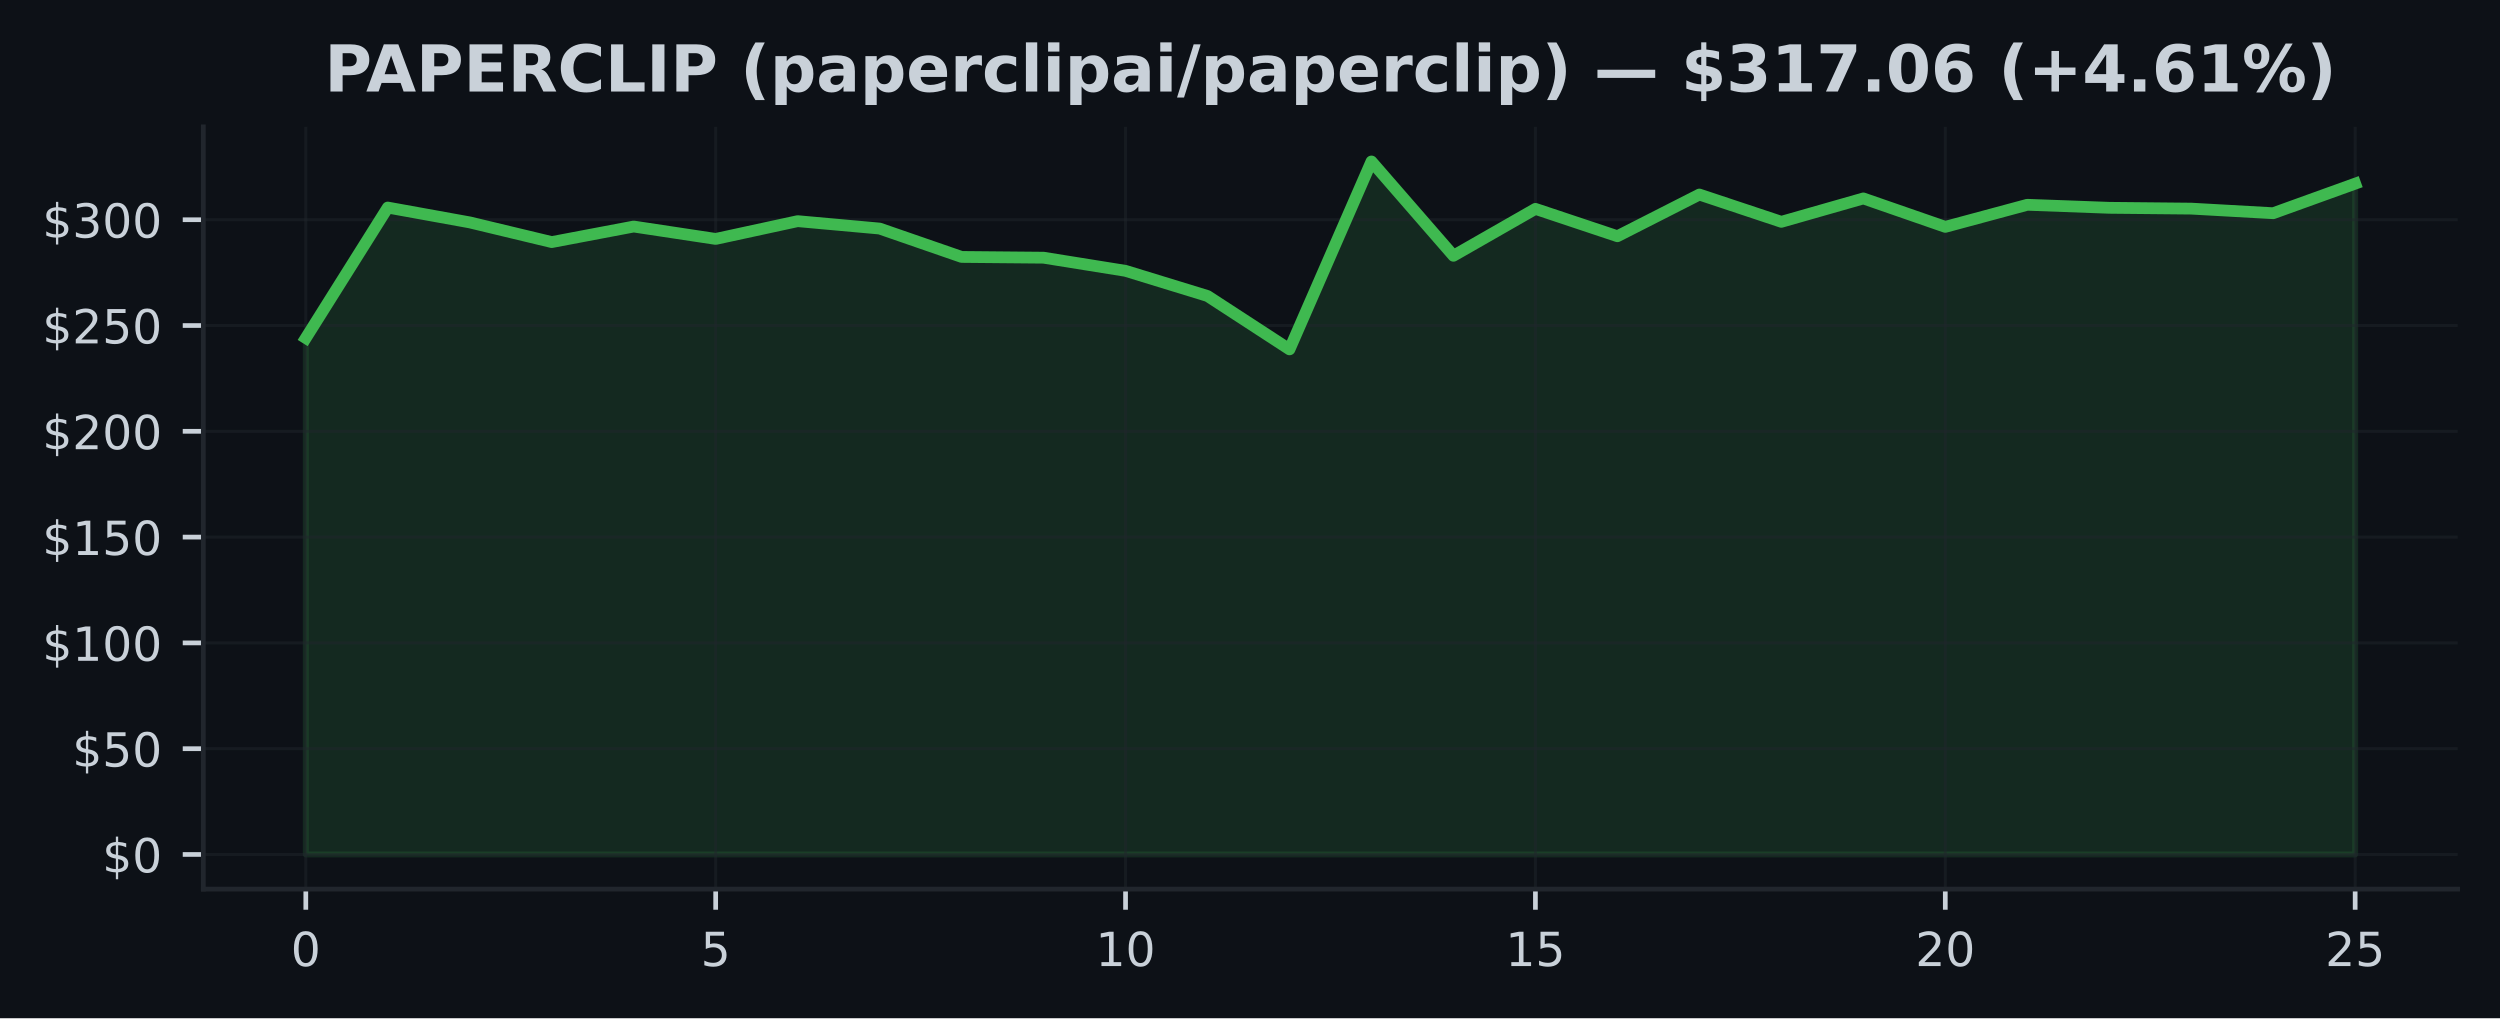
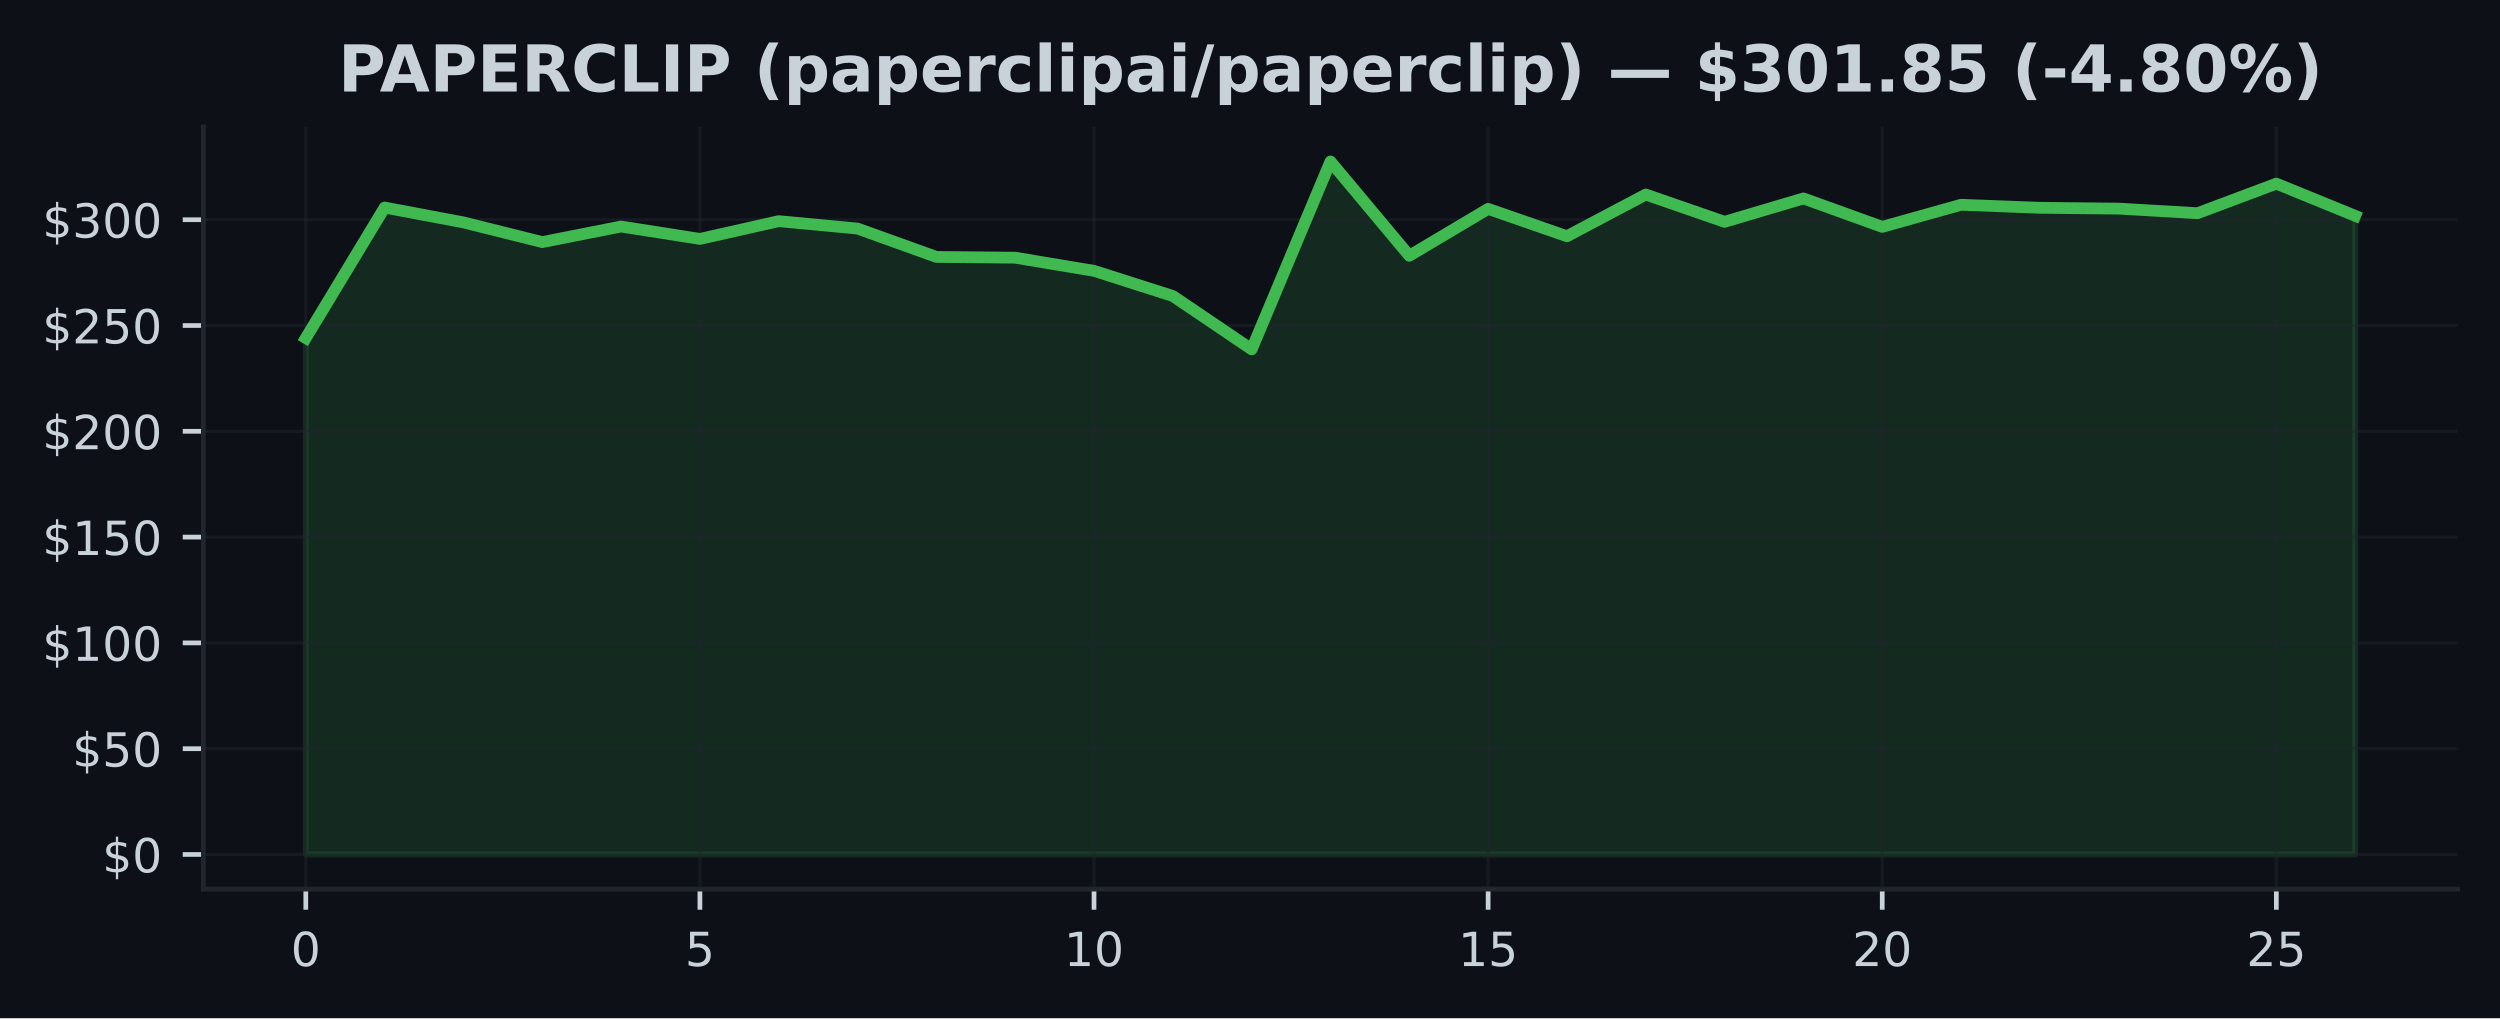
<svg xmlns="http://www.w3.org/2000/svg" xmlns:xlink="http://www.w3.org/1999/xlink" width="424.91pt" height="173.061pt" viewBox="0 0 424.91 173.061" version="1.1">
  <defs>
    <style type="text/css">*{stroke-linejoin: round; stroke-linecap: butt}</style>
  </defs>
  <g id="figure_1">
    <g id="patch_1">
      <path d="M 0 173.061  L 424.91 173.061  L 424.91 0  L 0 0  z " style="fill: #0d1117" />
    </g>
    <g id="axes_1">
      <g id="patch_2">
        <path d="M 34.56 151.118  L 417.71 151.118  L 417.71 21.558  L 34.56 21.558  z " style="fill: #0d1117" />
      </g>
      <g id="FillBetweenPolyCollection_1">
        <defs>
-           <path id="m8bf9b288e1" d="M 51.976 -27.832  L 51.976 -115.604  L 65.909 -137.785  L 79.841 -135.26  L 93.774 -131.916  L 107.707 -134.559  L 121.64 -132.452  L 135.572 -135.473  L 149.505 -134.214  L 163.438 -129.392  L 177.37 -129.262  L 191.303 -127.025  L 205.236 -122.75  L 219.169 -113.684  L 233.101 -145.613  L 247.034 -129.589  L 260.967 -137.562  L 274.9 -132.909  L 288.832 -139.996  L 302.765 -135.357  L 316.698 -139.335  L 330.63 -134.502  L 344.563 -138.256  L 358.496 -137.742  L 372.429 -137.601  L 386.361 -136.821  L 400.294 -141.848  L 400.294 -27.832  L 400.294 -27.832  L 386.361 -27.832  L 372.429 -27.832  L 358.496 -27.832  L 344.563 -27.832  L 330.63 -27.832  L 316.698 -27.832  L 302.765 -27.832  L 288.832 -27.832  L 274.9 -27.832  L 260.967 -27.832  L 247.034 -27.832  L 233.101 -27.832  L 219.169 -27.832  L 205.236 -27.832  L 191.303 -27.832  L 177.37 -27.832  L 163.438 -27.832  L 149.505 -27.832  L 135.572 -27.832  L 121.64 -27.832  L 107.707 -27.832  L 93.774 -27.832  L 79.841 -27.832  L 65.909 -27.832  L 51.976 -27.832  z " style="stroke: #3fb950; stroke-opacity: 0.15" />
+           <path id="mfa4d09ac73" d="M 51.976 -27.832  L 51.976 -115.604  L 65.373 -137.785  L 78.77 -135.26  L 92.166 -131.916  L 105.563 -134.559  L 118.96 -132.452  L 132.357 -135.473  L 145.754 -134.214  L 159.151 -129.392  L 172.548 -129.262  L 185.944 -127.025  L 199.341 -122.75  L 212.738 -113.684  L 226.135 -145.613  L 239.532 -129.589  L 252.929 -137.562  L 266.326 -132.909  L 279.722 -139.996  L 293.119 -135.357  L 306.516 -139.335  L 319.913 -134.502  L 333.31 -138.256  L 346.707 -137.742  L 360.104 -137.601  L 373.5 -136.821  L 386.897 -141.848  L 400.294 -136.379  L 400.294 -27.832  L 400.294 -27.832  L 386.897 -27.832  L 373.5 -27.832  L 360.104 -27.832  L 346.707 -27.832  L 333.31 -27.832  L 319.913 -27.832  L 306.516 -27.832  L 293.119 -27.832  L 279.722 -27.832  L 266.326 -27.832  L 252.929 -27.832  L 239.532 -27.832  L 226.135 -27.832  L 212.738 -27.832  L 199.341 -27.832  L 185.944 -27.832  L 172.548 -27.832  L 159.151 -27.832  L 145.754 -27.832  L 132.357 -27.832  L 118.96 -27.832  L 105.563 -27.832  L 92.166 -27.832  L 78.77 -27.832  L 65.373 -27.832  L 51.976 -27.832  z " style="stroke: #3fb950; stroke-opacity: 0.15" />
        </defs>
-         <g clip-path="url(#p3dc4618c18)">
-           <use xlink:href="#m8bf9b288e1" x="0" y="173.061" style="fill: #3fb950; fill-opacity: 0.15; stroke: #3fb950; stroke-opacity: 0.15" />
+         <g clip-path="url(#p16a1d6ff42)">
+           <use xlink:href="#mfa4d09ac73" x="0" y="173.061" style="fill: #3fb950; fill-opacity: 0.15; stroke: #3fb950; stroke-opacity: 0.15" />
        </g>
      </g>
      <g id="matplotlib.axis_1">
        <g id="xtick_1">
          <g id="line2d_1">
-             <path d="M 51.976 151.118  L 51.976 21.558  " clip-path="url(#p3dc4618c18)" style="fill: none; stroke: #21262d; stroke-opacity: 0.5; stroke-width: 0.5; stroke-linecap: square" />
+             <path d="M 51.976 151.118  L 51.976 21.558  " clip-path="url(#p16a1d6ff42)" style="fill: none; stroke: #21262d; stroke-opacity: 0.5; stroke-width: 0.5; stroke-linecap: square" />
          </g>
          <g id="line2d_2">
            <defs>
-               <path id="me2ddb651b1" d="M 0 0  L 0 3.5  " style="stroke: #c9d1d9; stroke-width: 0.8" />
+               <path id="ma0c1e0f80d" d="M 0 0  L 0 3.5  " style="stroke: #c9d1d9; stroke-width: 0.8" />
            </defs>
            <g>
-               <use xlink:href="#me2ddb651b1" x="51.976" y="151.118" style="fill: #c9d1d9; stroke: #c9d1d9; stroke-width: 0.8" />
+               <use xlink:href="#ma0c1e0f80d" x="51.976" y="151.118" style="fill: #c9d1d9; stroke: #c9d1d9; stroke-width: 0.8" />
            </g>
          </g>
          <g id="text_1">
            <g style="fill: #c9d1d9" transform="translate(49.43091 164.197) scale(0.08 -0.08)">
              <defs>
                <path id="DejaVuSans-30" d="M 2034 4250  Q 1547 4250 1301 3770  Q 1056 3291 1056 2328  Q 1056 1369 1301 889  Q 1547 409 2034 409  Q 2525 409 2770 889  Q 3016 1369 3016 2328  Q 3016 3291 2770 3770  Q 2525 4250 2034 4250  z M 2034 4750  Q 2819 4750 3233 4129  Q 3647 3509 3647 2328  Q 3647 1150 3233 529  Q 2819 -91 2034 -91  Q 1250 -91 836 529  Q 422 1150 422 2328  Q 422 3509 836 4129  Q 1250 4750 2034 4750  z " transform="scale(0.015625)" />
              </defs>
              <use xlink:href="#DejaVuSans-30" />
            </g>
          </g>
        </g>
        <g id="xtick_2">
          <g id="line2d_3">
-             <path d="M 121.64 151.118  L 121.64 21.558  " clip-path="url(#p3dc4618c18)" style="fill: none; stroke: #21262d; stroke-opacity: 0.5; stroke-width: 0.5; stroke-linecap: square" />
+             <path d="M 118.96 151.118  L 118.96 21.558  " clip-path="url(#p16a1d6ff42)" style="fill: none; stroke: #21262d; stroke-opacity: 0.5; stroke-width: 0.5; stroke-linecap: square" />
          </g>
          <g id="line2d_4">
            <g>
-               <use xlink:href="#me2ddb651b1" x="121.64" y="151.118" style="fill: #c9d1d9; stroke: #c9d1d9; stroke-width: 0.8" />
+               <use xlink:href="#ma0c1e0f80d" x="118.96" y="151.118" style="fill: #c9d1d9; stroke: #c9d1d9; stroke-width: 0.8" />
            </g>
          </g>
          <g id="text_2">
-             <g style="fill: #c9d1d9" transform="translate(119.0945 164.197) scale(0.08 -0.08)">
+             <g style="fill: #c9d1d9" transform="translate(116.4152 164.197) scale(0.08 -0.08)">
              <defs>
                <path id="DejaVuSans-35" d="M 691 4666  L 3169 4666  L 3169 4134  L 1269 4134  L 1269 2991  Q 1406 3038 1543 3061  Q 1681 3084 1819 3084  Q 2600 3084 3056 2656  Q 3513 2228 3513 1497  Q 3513 744 3044 326  Q 2575 -91 1722 -91  Q 1428 -91 1123 -41  Q 819 9 494 109  L 494 744  Q 775 591 1075 516  Q 1375 441 1709 441  Q 2250 441 2565 725  Q 2881 1009 2881 1497  Q 2881 1984 2565 2268  Q 2250 2553 1709 2553  Q 1456 2553 1204 2497  Q 953 2441 691 2322  L 691 4666  z " transform="scale(0.015625)" />
              </defs>
              <use xlink:href="#DejaVuSans-35" />
            </g>
          </g>
        </g>
        <g id="xtick_3">
          <g id="line2d_5">
-             <path d="M 191.303 151.118  L 191.303 21.558  " clip-path="url(#p3dc4618c18)" style="fill: none; stroke: #21262d; stroke-opacity: 0.5; stroke-width: 0.5; stroke-linecap: square" />
+             <path d="M 185.944 151.118  L 185.944 21.558  " clip-path="url(#p16a1d6ff42)" style="fill: none; stroke: #21262d; stroke-opacity: 0.5; stroke-width: 0.5; stroke-linecap: square" />
          </g>
          <g id="line2d_6">
            <g>
-               <use xlink:href="#me2ddb651b1" x="191.303" y="151.118" style="fill: #c9d1d9; stroke: #c9d1d9; stroke-width: 0.8" />
+               <use xlink:href="#ma0c1e0f80d" x="185.944" y="151.118" style="fill: #c9d1d9; stroke: #c9d1d9; stroke-width: 0.8" />
            </g>
          </g>
          <g id="text_3">
-             <g style="fill: #c9d1d9" transform="translate(186.2132 164.197) scale(0.08 -0.08)">
+             <g style="fill: #c9d1d9" transform="translate(180.8544 164.197) scale(0.08 -0.08)">
              <defs>
                <path id="DejaVuSans-31" d="M 794 531  L 1825 531  L 1825 4091  L 703 3866  L 703 4441  L 1819 4666  L 2450 4666  L 2450 531  L 3481 531  L 3481 0  L 794 0  L 794 531  z " transform="scale(0.015625)" />
              </defs>
              <use xlink:href="#DejaVuSans-31" />
              <use xlink:href="#DejaVuSans-30" transform="translate(63.62305 0)" />
            </g>
          </g>
        </g>
        <g id="xtick_4">
          <g id="line2d_7">
-             <path d="M 260.967 151.118  L 260.967 21.558  " clip-path="url(#p3dc4618c18)" style="fill: none; stroke: #21262d; stroke-opacity: 0.5; stroke-width: 0.5; stroke-linecap: square" />
+             <path d="M 252.929 151.118  L 252.929 21.558  " clip-path="url(#p16a1d6ff42)" style="fill: none; stroke: #21262d; stroke-opacity: 0.5; stroke-width: 0.5; stroke-linecap: square" />
          </g>
          <g id="line2d_8">
            <g>
-               <use xlink:href="#me2ddb651b1" x="260.967" y="151.118" style="fill: #c9d1d9; stroke: #c9d1d9; stroke-width: 0.8" />
+               <use xlink:href="#ma0c1e0f80d" x="252.929" y="151.118" style="fill: #c9d1d9; stroke: #c9d1d9; stroke-width: 0.8" />
            </g>
          </g>
          <g id="text_4">
-             <g style="fill: #c9d1d9" transform="translate(255.8768 164.197) scale(0.08 -0.08)">
+             <g style="fill: #c9d1d9" transform="translate(247.8387 164.197) scale(0.08 -0.08)">
              <use xlink:href="#DejaVuSans-31" />
              <use xlink:href="#DejaVuSans-35" transform="translate(63.62305 0)" />
            </g>
          </g>
        </g>
        <g id="xtick_5">
          <g id="line2d_9">
-             <path d="M 330.63 151.118  L 330.63 21.558  " clip-path="url(#p3dc4618c18)" style="fill: none; stroke: #21262d; stroke-opacity: 0.5; stroke-width: 0.5; stroke-linecap: square" />
+             <path d="M 319.913 151.118  L 319.913 21.558  " clip-path="url(#p16a1d6ff42)" style="fill: none; stroke: #21262d; stroke-opacity: 0.5; stroke-width: 0.5; stroke-linecap: square" />
          </g>
          <g id="line2d_10">
            <g>
-               <use xlink:href="#me2ddb651b1" x="330.63" y="151.118" style="fill: #c9d1d9; stroke: #c9d1d9; stroke-width: 0.8" />
+               <use xlink:href="#ma0c1e0f80d" x="319.913" y="151.118" style="fill: #c9d1d9; stroke: #c9d1d9; stroke-width: 0.8" />
            </g>
          </g>
          <g id="text_5">
-             <g style="fill: #c9d1d9" transform="translate(325.5405 164.197) scale(0.08 -0.08)">
+             <g style="fill: #c9d1d9" transform="translate(314.823 164.197) scale(0.08 -0.08)">
              <defs>
                <path id="DejaVuSans-32" d="M 1228 531  L 3431 531  L 3431 0  L 469 0  L 469 531  Q 828 903 1448 1529  Q 2069 2156 2228 2338  Q 2531 2678 2651 2914  Q 2772 3150 2772 3378  Q 2772 3750 2511 3984  Q 2250 4219 1831 4219  Q 1534 4219 1204 4116  Q 875 4013 500 3803  L 500 4441  Q 881 4594 1212 4672  Q 1544 4750 1819 4750  Q 2544 4750 2975 4387  Q 3406 4025 3406 3419  Q 3406 3131 3298 2873  Q 3191 2616 2906 2266  Q 2828 2175 2409 1742  Q 1991 1309 1228 531  z " transform="scale(0.015625)" />
              </defs>
              <use xlink:href="#DejaVuSans-32" />
              <use xlink:href="#DejaVuSans-30" transform="translate(63.62305 0)" />
            </g>
          </g>
        </g>
        <g id="xtick_6">
          <g id="line2d_11">
-             <path d="M 400.294 151.118  L 400.294 21.558  " clip-path="url(#p3dc4618c18)" style="fill: none; stroke: #21262d; stroke-opacity: 0.5; stroke-width: 0.5; stroke-linecap: square" />
+             <path d="M 386.897 151.118  L 386.897 21.558  " clip-path="url(#p16a1d6ff42)" style="fill: none; stroke: #21262d; stroke-opacity: 0.5; stroke-width: 0.5; stroke-linecap: square" />
          </g>
          <g id="line2d_12">
            <g>
-               <use xlink:href="#me2ddb651b1" x="400.294" y="151.118" style="fill: #c9d1d9; stroke: #c9d1d9; stroke-width: 0.8" />
+               <use xlink:href="#ma0c1e0f80d" x="386.897" y="151.118" style="fill: #c9d1d9; stroke: #c9d1d9; stroke-width: 0.8" />
            </g>
          </g>
          <g id="text_6">
-             <g style="fill: #c9d1d9" transform="translate(395.2041 164.197) scale(0.08 -0.08)">
+             <g style="fill: #c9d1d9" transform="translate(381.8072 164.197) scale(0.08 -0.08)">
              <use xlink:href="#DejaVuSans-32" />
              <use xlink:href="#DejaVuSans-35" transform="translate(63.62305 0)" />
            </g>
          </g>
        </g>
      </g>
      <g id="matplotlib.axis_2">
        <g id="ytick_1">
          <g id="line2d_13">
-             <path d="M 34.56 145.229  L 417.71 145.229  " clip-path="url(#p3dc4618c18)" style="fill: none; stroke: #21262d; stroke-opacity: 0.5; stroke-width: 0.5; stroke-linecap: square" />
+             <path d="M 34.56 145.229  L 417.71 145.229  " clip-path="url(#p16a1d6ff42)" style="fill: none; stroke: #21262d; stroke-opacity: 0.5; stroke-width: 0.5; stroke-linecap: square" />
          </g>
          <g id="line2d_14">
            <defs>
-               <path id="me4f2c3fb78" d="M 0 0  L -3.5 0  " style="stroke: #c9d1d9; stroke-width: 0.8" />
+               <path id="m959355b9ed" d="M 0 0  L -3.5 0  " style="stroke: #c9d1d9; stroke-width: 0.8" />
            </defs>
            <g>
-               <use xlink:href="#me4f2c3fb78" x="34.56" y="145.229" style="fill: #c9d1d9; stroke: #c9d1d9; stroke-width: 0.8" />
+               <use xlink:href="#m959355b9ed" x="34.56" y="145.229" style="fill: #c9d1d9; stroke: #c9d1d9; stroke-width: 0.8" />
            </g>
          </g>
          <g id="text_7">
            <g style="fill: #c9d1d9" transform="translate(17.38 148.2686) scale(0.08 -0.08)">
              <defs>
                <path id="DejaVuSans-24" d="M 2163 -941  L 1850 -941  L 1847 0  Q 1519 6 1191 76  Q 863 147 531 288  L 531 850  Q 850 650 1176 548  Q 1503 447 1850 444  L 1850 1869  Q 1159 1981 845 2250  Q 531 2519 531 2988  Q 531 3497 872 3790  Q 1213 4084 1850 4128  L 1850 4863  L 2163 4863  L 2163 4138  Q 2453 4125 2725 4076  Q 2997 4028 3256 3944  L 3256 3397  Q 2997 3528 2723 3600  Q 2450 3672 2163 3684  L 2163 2350  Q 2872 2241 3206 1959  Q 3541 1678 3541 1191  Q 3541 663 3186 358  Q 2831 53 2163 6  L 2163 -941  z M 1850 2406  L 1850 3688  Q 1488 3647 1297 3481  Q 1106 3316 1106 3041  Q 1106 2772 1282 2622  Q 1459 2472 1850 2406  z M 2163 1806  L 2163 453  Q 2559 506 2761 678  Q 2963 850 2963 1131  Q 2963 1406 2770 1568  Q 2578 1731 2163 1806  z " transform="scale(0.015625)" />
              </defs>
              <use xlink:href="#DejaVuSans-24" />
              <use xlink:href="#DejaVuSans-30" transform="translate(63.62305 0)" />
            </g>
          </g>
        </g>
        <g id="ytick_2">
          <g id="line2d_15">
-             <path d="M 34.56 127.249  L 417.71 127.249  " clip-path="url(#p3dc4618c18)" style="fill: none; stroke: #21262d; stroke-opacity: 0.5; stroke-width: 0.5; stroke-linecap: square" />
+             <path d="M 34.56 127.249  L 417.71 127.249  " clip-path="url(#p16a1d6ff42)" style="fill: none; stroke: #21262d; stroke-opacity: 0.5; stroke-width: 0.5; stroke-linecap: square" />
          </g>
          <g id="line2d_16">
            <g>
-               <use xlink:href="#me4f2c3fb78" x="34.56" y="127.249" style="fill: #c9d1d9; stroke: #c9d1d9; stroke-width: 0.8" />
+               <use xlink:href="#m959355b9ed" x="34.56" y="127.249" style="fill: #c9d1d9; stroke: #c9d1d9; stroke-width: 0.8" />
            </g>
          </g>
          <g id="text_8">
            <g style="fill: #c9d1d9" transform="translate(12.29 130.2883) scale(0.08 -0.08)">
              <use xlink:href="#DejaVuSans-24" />
              <use xlink:href="#DejaVuSans-35" transform="translate(63.62305 0)" />
              <use xlink:href="#DejaVuSans-30" transform="translate(127.2461 0)" />
            </g>
          </g>
        </g>
        <g id="ytick_3">
          <g id="line2d_17">
-             <path d="M 34.56 109.269  L 417.71 109.269  " clip-path="url(#p3dc4618c18)" style="fill: none; stroke: #21262d; stroke-opacity: 0.5; stroke-width: 0.5; stroke-linecap: square" />
+             <path d="M 34.56 109.269  L 417.71 109.269  " clip-path="url(#p16a1d6ff42)" style="fill: none; stroke: #21262d; stroke-opacity: 0.5; stroke-width: 0.5; stroke-linecap: square" />
          </g>
          <g id="line2d_18">
            <g>
-               <use xlink:href="#me4f2c3fb78" x="34.56" y="109.269" style="fill: #c9d1d9; stroke: #c9d1d9; stroke-width: 0.8" />
+               <use xlink:href="#m959355b9ed" x="34.56" y="109.269" style="fill: #c9d1d9; stroke: #c9d1d9; stroke-width: 0.8" />
            </g>
          </g>
          <g id="text_9">
            <g style="fill: #c9d1d9" transform="translate(7.2 112.3079) scale(0.08 -0.08)">
              <use xlink:href="#DejaVuSans-24" />
              <use xlink:href="#DejaVuSans-31" transform="translate(63.62305 0)" />
              <use xlink:href="#DejaVuSans-30" transform="translate(127.2461 0)" />
              <use xlink:href="#DejaVuSans-30" transform="translate(190.8691 0)" />
            </g>
          </g>
        </g>
        <g id="ytick_4">
          <g id="line2d_19">
-             <path d="M 34.56 91.288  L 417.71 91.288  " clip-path="url(#p3dc4618c18)" style="fill: none; stroke: #21262d; stroke-opacity: 0.5; stroke-width: 0.5; stroke-linecap: square" />
+             <path d="M 34.56 91.288  L 417.71 91.288  " clip-path="url(#p16a1d6ff42)" style="fill: none; stroke: #21262d; stroke-opacity: 0.5; stroke-width: 0.5; stroke-linecap: square" />
          </g>
          <g id="line2d_20">
            <g>
-               <use xlink:href="#me4f2c3fb78" x="34.56" y="91.288" style="fill: #c9d1d9; stroke: #c9d1d9; stroke-width: 0.8" />
+               <use xlink:href="#m959355b9ed" x="34.56" y="91.288" style="fill: #c9d1d9; stroke: #c9d1d9; stroke-width: 0.8" />
            </g>
          </g>
          <g id="text_10">
            <g style="fill: #c9d1d9" transform="translate(7.2 94.32764) scale(0.08 -0.08)">
              <use xlink:href="#DejaVuSans-24" />
              <use xlink:href="#DejaVuSans-31" transform="translate(63.62305 0)" />
              <use xlink:href="#DejaVuSans-35" transform="translate(127.2461 0)" />
              <use xlink:href="#DejaVuSans-30" transform="translate(190.8691 0)" />
            </g>
          </g>
        </g>
        <g id="ytick_5">
          <g id="line2d_21">
-             <path d="M 34.56 73.308  L 417.71 73.308  " clip-path="url(#p3dc4618c18)" style="fill: none; stroke: #21262d; stroke-opacity: 0.5; stroke-width: 0.5; stroke-linecap: square" />
+             <path d="M 34.56 73.308  L 417.71 73.308  " clip-path="url(#p16a1d6ff42)" style="fill: none; stroke: #21262d; stroke-opacity: 0.5; stroke-width: 0.5; stroke-linecap: square" />
          </g>
          <g id="line2d_22">
            <g>
-               <use xlink:href="#me4f2c3fb78" x="34.56" y="73.308" style="fill: #c9d1d9; stroke: #c9d1d9; stroke-width: 0.8" />
+               <use xlink:href="#m959355b9ed" x="34.56" y="73.308" style="fill: #c9d1d9; stroke: #c9d1d9; stroke-width: 0.8" />
            </g>
          </g>
          <g id="text_11">
            <g style="fill: #c9d1d9" transform="translate(7.2 76.34733) scale(0.08 -0.08)">
              <use xlink:href="#DejaVuSans-24" />
              <use xlink:href="#DejaVuSans-32" transform="translate(63.62305 0)" />
              <use xlink:href="#DejaVuSans-30" transform="translate(127.2461 0)" />
              <use xlink:href="#DejaVuSans-30" transform="translate(190.8691 0)" />
            </g>
          </g>
        </g>
        <g id="ytick_6">
          <g id="line2d_23">
-             <path d="M 34.56 55.328  L 417.71 55.328  " clip-path="url(#p3dc4618c18)" style="fill: none; stroke: #21262d; stroke-opacity: 0.5; stroke-width: 0.5; stroke-linecap: square" />
+             <path d="M 34.56 55.328  L 417.71 55.328  " clip-path="url(#p16a1d6ff42)" style="fill: none; stroke: #21262d; stroke-opacity: 0.5; stroke-width: 0.5; stroke-linecap: square" />
          </g>
          <g id="line2d_24">
            <g>
-               <use xlink:href="#me4f2c3fb78" x="34.56" y="55.328" style="fill: #c9d1d9; stroke: #c9d1d9; stroke-width: 0.8" />
+               <use xlink:href="#m959355b9ed" x="34.56" y="55.328" style="fill: #c9d1d9; stroke: #c9d1d9; stroke-width: 0.8" />
            </g>
          </g>
          <g id="text_12">
            <g style="fill: #c9d1d9" transform="translate(7.2 58.36702) scale(0.08 -0.08)">
              <use xlink:href="#DejaVuSans-24" />
              <use xlink:href="#DejaVuSans-32" transform="translate(63.62305 0)" />
              <use xlink:href="#DejaVuSans-35" transform="translate(127.2461 0)" />
              <use xlink:href="#DejaVuSans-30" transform="translate(190.8691 0)" />
            </g>
          </g>
        </g>
        <g id="ytick_7">
          <g id="line2d_25">
-             <path d="M 34.56 37.347  L 417.71 37.347  " clip-path="url(#p3dc4618c18)" style="fill: none; stroke: #21262d; stroke-opacity: 0.5; stroke-width: 0.5; stroke-linecap: square" />
+             <path d="M 34.56 37.347  L 417.71 37.347  " clip-path="url(#p16a1d6ff42)" style="fill: none; stroke: #21262d; stroke-opacity: 0.5; stroke-width: 0.5; stroke-linecap: square" />
          </g>
          <g id="line2d_26">
            <g>
-               <use xlink:href="#me4f2c3fb78" x="34.56" y="37.347" style="fill: #c9d1d9; stroke: #c9d1d9; stroke-width: 0.8" />
+               <use xlink:href="#m959355b9ed" x="34.56" y="37.347" style="fill: #c9d1d9; stroke: #c9d1d9; stroke-width: 0.8" />
            </g>
          </g>
          <g id="text_13">
            <g style="fill: #c9d1d9" transform="translate(7.2 40.38671) scale(0.08 -0.08)">
              <defs>
                <path id="DejaVuSans-33" d="M 2597 2516  Q 3050 2419 3304 2112  Q 3559 1806 3559 1356  Q 3559 666 3084 287  Q 2609 -91 1734 -91  Q 1441 -91 1130 -33  Q 819 25 488 141  L 488 750  Q 750 597 1062 519  Q 1375 441 1716 441  Q 2309 441 2620 675  Q 2931 909 2931 1356  Q 2931 1769 2642 2001  Q 2353 2234 1838 2234  L 1294 2234  L 1294 2753  L 1863 2753  Q 2328 2753 2575 2939  Q 2822 3125 2822 3475  Q 2822 3834 2567 4026  Q 2313 4219 1838 4219  Q 1578 4219 1281 4162  Q 984 4106 628 3988  L 628 4550  Q 988 4650 1302 4700  Q 1616 4750 1894 4750  Q 2613 4750 3031 4423  Q 3450 4097 3450 3541  Q 3450 3153 3228 2886  Q 3006 2619 2597 2516  z " transform="scale(0.015625)" />
              </defs>
              <use xlink:href="#DejaVuSans-24" />
              <use xlink:href="#DejaVuSans-33" transform="translate(63.62305 0)" />
              <use xlink:href="#DejaVuSans-30" transform="translate(127.2461 0)" />
              <use xlink:href="#DejaVuSans-30" transform="translate(190.8691 0)" />
            </g>
          </g>
        </g>
      </g>
      <g id="line2d_27">
-         <path d="M 51.976 57.457  L 65.909 35.276  L 79.841 37.8  L 93.774 41.145  L 107.707 38.502  L 121.64 40.609  L 135.572 37.588  L 149.505 38.847  L 163.438 43.669  L 177.37 43.799  L 191.303 46.035  L 205.236 50.311  L 219.169 59.377  L 233.101 27.447  L 247.034 43.471  L 260.967 35.499  L 274.9 40.152  L 288.832 33.064  L 302.765 37.703  L 316.698 33.726  L 330.63 38.559  L 344.563 34.805  L 358.496 35.319  L 372.429 35.459  L 386.361 36.24  L 400.294 31.212  " clip-path="url(#p3dc4618c18)" style="fill: none; stroke: #3fb950; stroke-width: 2; stroke-linecap: square" />
+         <path d="M 51.976 57.457  L 65.373 35.276  L 78.77 37.8  L 92.166 41.145  L 105.563 38.502  L 118.96 40.609  L 132.357 37.588  L 145.754 38.847  L 159.151 43.669  L 172.548 43.799  L 185.944 46.035  L 199.341 50.311  L 212.738 59.377  L 226.135 27.447  L 239.532 43.471  L 252.929 35.499  L 266.326 40.152  L 279.722 33.064  L 293.119 37.703  L 306.516 33.726  L 319.913 38.559  L 333.31 34.805  L 346.707 35.319  L 360.104 35.459  L 373.5 36.24  L 386.897 31.212  L 400.294 36.682  " clip-path="url(#p16a1d6ff42)" style="fill: none; stroke: #3fb950; stroke-width: 2; stroke-linecap: square" />
      </g>
      <g id="patch_3">
        <path d="M 34.56 151.118  L 34.56 21.558  " style="fill: none; stroke: #21262d; stroke-width: 0.8; stroke-linejoin: miter; stroke-linecap: square" />
      </g>
      <g id="patch_4">
        <path d="M 34.56 151.118  L 417.71 151.118  " style="fill: none; stroke: #21262d; stroke-width: 0.8; stroke-linejoin: miter; stroke-linecap: square" />
      </g>
      <g id="text_14">
-         <g style="fill: #c9d1d9" transform="translate(55.15547 15.55828) scale(0.11 -0.11)">
+         <g style="fill: #c9d1d9" transform="translate(57.4818 15.55828) scale(0.11 -0.11)">
          <defs>
            <path id="DejaVuSans-Bold-50" d="M 588 4666  L 2584 4666  Q 3475 4666 3951 4270  Q 4428 3875 4428 3144  Q 4428 2409 3951 2014  Q 3475 1619 2584 1619  L 1791 1619  L 1791 0  L 588 0  L 588 4666  z M 1791 3794  L 1791 2491  L 2456 2491  Q 2806 2491 2997 2661  Q 3188 2831 3188 3144  Q 3188 3456 2997 3625  Q 2806 3794 2456 3794  L 1791 3794  z " transform="scale(0.015625)" />
            <path id="DejaVuSans-Bold-41" d="M 3419 850  L 1538 850  L 1241 0  L 31 0  L 1759 4666  L 3194 4666  L 4922 0  L 3713 0  L 3419 850  z M 1838 1716  L 3116 1716  L 2478 3572  L 1838 1716  z " transform="scale(0.015625)" />
            <path id="DejaVuSans-Bold-45" d="M 588 4666  L 3834 4666  L 3834 3756  L 1791 3756  L 1791 2888  L 3713 2888  L 3713 1978  L 1791 1978  L 1791 909  L 3903 909  L 3903 0  L 588 0  L 588 4666  z " transform="scale(0.015625)" />
            <path id="DejaVuSans-Bold-52" d="M 2297 2597  Q 2675 2597 2839 2737  Q 3003 2878 3003 3200  Q 3003 3519 2839 3656  Q 2675 3794 2297 3794  L 1791 3794  L 1791 2597  L 2297 2597  z M 1791 1766  L 1791 0  L 588 0  L 588 4666  L 2425 4666  Q 3347 4666 3776 4356  Q 4206 4047 4206 3378  Q 4206 2916 3982 2619  Q 3759 2322 3309 2181  Q 3556 2125 3751 1926  Q 3947 1728 4147 1325  L 4800 0  L 3519 0  L 2950 1159  Q 2778 1509 2601 1637  Q 2425 1766 2131 1766  L 1791 1766  z " transform="scale(0.015625)" />
            <path id="DejaVuSans-Bold-43" d="M 4288 256  Q 3956 84 3597 -3  Q 3238 -91 2847 -91  Q 1681 -91 1000 561  Q 319 1213 319 2328  Q 319 3447 1000 4098  Q 1681 4750 2847 4750  Q 3238 4750 3597 4662  Q 3956 4575 4288 4403  L 4288 3438  Q 3953 3666 3628 3772  Q 3303 3878 2944 3878  Q 2300 3878 1931 3465  Q 1563 3053 1563 2328  Q 1563 1606 1931 1193  Q 2300 781 2944 781  Q 3303 781 3628 887  Q 3953 994 4288 1222  L 4288 256  z " transform="scale(0.015625)" />
            <path id="DejaVuSans-Bold-4c" d="M 588 4666  L 1791 4666  L 1791 909  L 3903 909  L 3903 0  L 588 0  L 588 4666  z " transform="scale(0.015625)" />
            <path id="DejaVuSans-Bold-49" d="M 588 4666  L 1791 4666  L 1791 0  L 588 0  L 588 4666  z " transform="scale(0.015625)" />
            <path id="DejaVuSans-Bold-20" transform="scale(0.015625)" />
            <path id="DejaVuSans-Bold-28" d="M 2413 -844  L 1484 -844  Q 1006 -72 778 623  Q 550 1319 550 2003  Q 550 2688 779 3389  Q 1009 4091 1484 4856  L 2413 4856  Q 2013 4116 1813 3408  Q 1613 2700 1613 2009  Q 1613 1319 1811 609  Q 2009 -100 2413 -844  z " transform="scale(0.015625)" />
            <path id="DejaVuSans-Bold-70" d="M 1656 506  L 1656 -1331  L 538 -1331  L 538 3500  L 1656 3500  L 1656 2988  Q 1888 3294 2169 3439  Q 2450 3584 2816 3584  Q 3463 3584 3878 3070  Q 4294 2556 4294 1747  Q 4294 938 3878 423  Q 3463 -91 2816 -91  Q 2450 -91 2169 54  Q 1888 200 1656 506  z M 2400 2772  Q 2041 2772 1848 2508  Q 1656 2244 1656 1747  Q 1656 1250 1848 986  Q 2041 722 2400 722  Q 2759 722 2948 984  Q 3138 1247 3138 1747  Q 3138 2247 2948 2509  Q 2759 2772 2400 2772  z " transform="scale(0.015625)" />
            <path id="DejaVuSans-Bold-61" d="M 2106 1575  Q 1756 1575 1579 1456  Q 1403 1338 1403 1106  Q 1403 894 1545 773  Q 1688 653 1941 653  Q 2256 653 2472 879  Q 2688 1106 2688 1447  L 2688 1575  L 2106 1575  z M 3816 1997  L 3816 0  L 2688 0  L 2688 519  Q 2463 200 2181 54  Q 1900 -91 1497 -91  Q 953 -91 614 226  Q 275 544 275 1050  Q 275 1666 698 1953  Q 1122 2241 2028 2241  L 2688 2241  L 2688 2328  Q 2688 2594 2478 2717  Q 2269 2841 1825 2841  Q 1466 2841 1156 2769  Q 847 2697 581 2553  L 581 3406  Q 941 3494 1303 3539  Q 1666 3584 2028 3584  Q 2975 3584 3395 3211  Q 3816 2838 3816 1997  z " transform="scale(0.015625)" />
            <path id="DejaVuSans-Bold-65" d="M 4031 1759  L 4031 1441  L 1416 1441  Q 1456 1047 1700 850  Q 1944 653 2381 653  Q 2734 653 3104 758  Q 3475 863 3866 1075  L 3866 213  Q 3469 63 3072 -14  Q 2675 -91 2278 -91  Q 1328 -91 801 392  Q 275 875 275 1747  Q 275 2603 792 3093  Q 1309 3584 2216 3584  Q 3041 3584 3536 3087  Q 4031 2591 4031 1759  z M 2881 2131  Q 2881 2450 2695 2645  Q 2509 2841 2209 2841  Q 1884 2841 1681 2658  Q 1478 2475 1428 2131  L 2881 2131  z " transform="scale(0.015625)" />
            <path id="DejaVuSans-Bold-72" d="M 3138 2547  Q 2991 2616 2845 2648  Q 2700 2681 2553 2681  Q 2122 2681 1889 2404  Q 1656 2128 1656 1613  L 1656 0  L 538 0  L 538 3500  L 1656 3500  L 1656 2925  Q 1872 3269 2151 3426  Q 2431 3584 2822 3584  Q 2878 3584 2943 3579  Q 3009 3575 3134 3559  L 3138 2547  z " transform="scale(0.015625)" />
            <path id="DejaVuSans-Bold-63" d="M 3366 3391  L 3366 2478  Q 3138 2634 2908 2709  Q 2678 2784 2431 2784  Q 1963 2784 1702 2511  Q 1441 2238 1441 1747  Q 1441 1256 1702 982  Q 1963 709 2431 709  Q 2694 709 2930 787  Q 3166 866 3366 1019  L 3366 103  Q 3103 6 2833 -42  Q 2563 -91 2291 -91  Q 1344 -91 809 395  Q 275 881 275 1747  Q 275 2613 809 3098  Q 1344 3584 2291 3584  Q 2566 3584 2833 3536  Q 3100 3488 3366 3391  z " transform="scale(0.015625)" />
            <path id="DejaVuSans-Bold-6c" d="M 538 4863  L 1656 4863  L 1656 0  L 538 0  L 538 4863  z " transform="scale(0.015625)" />
            <path id="DejaVuSans-Bold-69" d="M 538 3500  L 1656 3500  L 1656 0  L 538 0  L 538 3500  z M 538 4863  L 1656 4863  L 1656 3950  L 538 3950  L 538 4863  z " transform="scale(0.015625)" />
            <path id="DejaVuSans-Bold-2f" d="M 1644 4666  L 2338 4666  L 691 -594  L 0 -594  L 1644 4666  z " transform="scale(0.015625)" />
            <path id="DejaVuSans-Bold-29" d="M 513 -844  Q 913 -100 1113 609  Q 1313 1319 1313 2009  Q 1313 2700 1113 3408  Q 913 4116 513 4856  L 1441 4856  Q 1916 4091 2145 3389  Q 2375 2688 2375 2003  Q 2375 1319 2147 623  Q 1919 -72 1441 -844  L 513 -844  z " transform="scale(0.015625)" />
            <path id="DejaVuSans-Bold-2014" d="M 344 2156  L 6056 2156  L 6056 1350  L 344 1350  L 344 2156  z " transform="scale(0.015625)" />
            <path id="DejaVuSans-Bold-24" d="M 2484 -941  L 1978 -941  L 1975 0  Q 1584 16 1218 87  Q 853 159 506 288  L 506 1106  Q 866 922 1233 823  Q 1600 725 1978 713  L 1978 1684  L 1875 1703  Q 1128 1834 814 2115  Q 500 2397 500 2925  Q 500 3484 883 3798  Q 1266 4113 1975 4141  L 1978 4863  L 2484 4863  L 2484 4153  Q 2797 4128 3109 4075  Q 3422 4022 3738 3938  L 3738 3144  Q 3425 3275 3112 3348  Q 2800 3422 2484 3438  L 2484 2541  L 2584 2522  Q 3378 2397 3698 2105  Q 4019 1813 4019 1241  Q 4019 666 3637 358  Q 3256 50 2484 6  L 2484 -941  z M 1978 2613  L 1978 3428  Q 1756 3416 1623 3308  Q 1491 3200 1491 3034  Q 1491 2850 1612 2745  Q 1734 2641 1978 2613  z M 2484 1594  L 2484 725  Q 2756 728 2892 831  Q 3028 934 3028 1141  Q 3028 1353 2903 1458  Q 2778 1563 2484 1594  z " transform="scale(0.015625)" />
            <path id="DejaVuSans-Bold-33" d="M 2981 2516  Q 3453 2394 3698 2092  Q 3944 1791 3944 1325  Q 3944 631 3412 270  Q 2881 -91 1863 -91  Q 1503 -91 1142 -33  Q 781 25 428 141  L 428 1069  Q 766 900 1098 814  Q 1431 728 1753 728  Q 2231 728 2486 893  Q 2741 1059 2741 1369  Q 2741 1688 2480 1852  Q 2219 2016 1709 2016  L 1228 2016  L 1228 2791  L 1734 2791  Q 2188 2791 2409 2933  Q 2631 3075 2631 3366  Q 2631 3634 2415 3781  Q 2200 3928 1806 3928  Q 1516 3928 1219 3862  Q 922 3797 628 3669  L 628 4550  Q 984 4650 1334 4700  Q 1684 4750 2022 4750  Q 2931 4750 3382 4451  Q 3834 4153 3834 3553  Q 3834 3144 3618 2883  Q 3403 2622 2981 2516  z " transform="scale(0.015625)" />
+             <path id="DejaVuSans-Bold-30" d="M 2944 2338  Q 2944 3213 2780 3570  Q 2616 3928 2228 3928  Q 1841 3928 1675 3570  Q 1509 3213 1509 2338  Q 1509 1453 1675 1090  Q 1841 728 2228 728  Q 2613 728 2778 1090  Q 2944 1453 2944 2338  z M 4147 2328  Q 4147 1169 3647 539  Q 3147 -91 2228 -91  Q 1306 -91 806 539  Q 306 1169 306 2328  Q 306 3491 806 4120  Q 1306 4750 2228 4750  Q 3147 4750 3647 4120  Q 4147 3491 4147 2328  z " transform="scale(0.015625)" />
            <path id="DejaVuSans-Bold-31" d="M 750 831  L 1813 831  L 1813 3847  L 722 3622  L 722 4441  L 1806 4666  L 2950 4666  L 2950 831  L 4013 831  L 4013 0  L 750 0  L 750 831  z " transform="scale(0.015625)" />
-             <path id="DejaVuSans-Bold-37" d="M 428 4666  L 3944 4666  L 3944 3988  L 2125 0  L 953 0  L 2675 3781  L 428 3781  L 428 4666  z " transform="scale(0.015625)" />
            <path id="DejaVuSans-Bold-2e" d="M 653 1209  L 1778 1209  L 1778 0  L 653 0  L 653 1209  z " transform="scale(0.015625)" />
-             <path id="DejaVuSans-Bold-30" d="M 2944 2338  Q 2944 3213 2780 3570  Q 2616 3928 2228 3928  Q 1841 3928 1675 3570  Q 1509 3213 1509 2338  Q 1509 1453 1675 1090  Q 1841 728 2228 728  Q 2613 728 2778 1090  Q 2944 1453 2944 2338  z M 4147 2328  Q 4147 1169 3647 539  Q 3147 -91 2228 -91  Q 1306 -91 806 539  Q 306 1169 306 2328  Q 306 3491 806 4120  Q 1306 4750 2228 4750  Q 3147 4750 3647 4120  Q 4147 3491 4147 2328  z " transform="scale(0.015625)" />
-             <path id="DejaVuSans-Bold-36" d="M 2316 2303  Q 2000 2303 1842 2098  Q 1684 1894 1684 1484  Q 1684 1075 1842 870  Q 2000 666 2316 666  Q 2634 666 2792 870  Q 2950 1075 2950 1484  Q 2950 1894 2792 2098  Q 2634 2303 2316 2303  z M 3803 4544  L 3803 3681  Q 3506 3822 3243 3889  Q 2981 3956 2731 3956  Q 2194 3956 1894 3657  Q 1594 3359 1544 2772  Q 1750 2925 1990 3001  Q 2231 3078 2516 3078  Q 3231 3078 3670 2659  Q 4109 2241 4109 1563  Q 4109 813 3618 361  Q 3128 -91 2303 -91  Q 1394 -91 895 523  Q 397 1138 397 2266  Q 397 3422 980 4083  Q 1563 4744 2578 4744  Q 2900 4744 3203 4694  Q 3506 4644 3803 4544  z " transform="scale(0.015625)" />
-             <path id="DejaVuSans-Bold-2b" d="M 3053 4013  L 3053 2375  L 4684 2375  L 4684 1638  L 3053 1638  L 3053 0  L 2309 0  L 2309 1638  L 678 1638  L 678 2375  L 2309 2375  L 2309 4013  L 3053 4013  z " transform="scale(0.015625)" />
+             <path id="DejaVuSans-Bold-38" d="M 2228 2088  Q 1891 2088 1709 1903  Q 1528 1719 1528 1375  Q 1528 1031 1709 848  Q 1891 666 2228 666  Q 2563 666 2741 848  Q 2919 1031 2919 1375  Q 2919 1722 2741 1905  Q 2563 2088 2228 2088  z M 1350 2484  Q 925 2613 709 2878  Q 494 3144 494 3541  Q 494 4131 934 4440  Q 1375 4750 2228 4750  Q 3075 4750 3515 4442  Q 3956 4134 3956 3541  Q 3956 3144 3739 2878  Q 3522 2613 3097 2484  Q 3572 2353 3814 2058  Q 4056 1763 4056 1313  Q 4056 619 3595 264  Q 3134 -91 2228 -91  Q 1319 -91 855 264  Q 391 619 391 1313  Q 391 1763 633 2058  Q 875 2353 1350 2484  z M 1631 3419  Q 1631 3141 1786 2991  Q 1941 2841 2228 2841  Q 2509 2841 2662 2991  Q 2816 3141 2816 3419  Q 2816 3697 2662 3845  Q 2509 3994 2228 3994  Q 1941 3994 1786 3844  Q 1631 3694 1631 3419  z " transform="scale(0.015625)" />
+             <path id="DejaVuSans-Bold-35" d="M 678 4666  L 3669 4666  L 3669 3781  L 1638 3781  L 1638 3059  Q 1775 3097 1914 3117  Q 2053 3138 2203 3138  Q 3056 3138 3531 2711  Q 4006 2284 4006 1522  Q 4006 766 3489 337  Q 2972 -91 2053 -91  Q 1656 -91 1267 -14  Q 878 63 494 219  L 494 1166  Q 875 947 1217 837  Q 1559 728 1863 728  Q 2300 728 2551 942  Q 2803 1156 2803 1522  Q 2803 1891 2551 2103  Q 2300 2316 1863 2316  Q 1603 2316 1309 2248  Q 1016 2181 678 2041  L 678 4666  z " transform="scale(0.015625)" />
+             <path id="DejaVuSans-Bold-2d" d="M 347 2297  L 2309 2297  L 2309 1388  L 347 1388  L 347 2297  z " transform="scale(0.015625)" />
            <path id="DejaVuSans-Bold-34" d="M 2356 3675  L 1038 1722  L 2356 1722  L 2356 3675  z M 2156 4666  L 3494 4666  L 3494 1722  L 4159 1722  L 4159 850  L 3494 850  L 3494 0  L 2356 0  L 2356 850  L 288 850  L 288 1881  L 2156 4666  z " transform="scale(0.015625)" />
            <path id="DejaVuSans-Bold-25" d="M 4959 1925  Q 4738 1925 4616 1733  Q 4494 1541 4494 1184  Q 4494 825 4614 633  Q 4734 441 4959 441  Q 5184 441 5303 633  Q 5422 825 5422 1184  Q 5422 1541 5301 1733  Q 5181 1925 4959 1925  z M 4959 2450  Q 5541 2450 5875 2112  Q 6209 1775 6209 1184  Q 6209 594 5875 251  Q 5541 -91 4959 -91  Q 4378 -91 4042 251  Q 3706 594 3706 1184  Q 3706 1772 4042 2111  Q 4378 2450 4959 2450  z M 2094 -91  L 1403 -91  L 4319 4750  L 5013 4750  L 2094 -91  z M 1453 4750  Q 2034 4750 2367 4411  Q 2700 4072 2700 3481  Q 2700 2891 2367 2550  Q 2034 2209 1453 2209  Q 872 2209 539 2550  Q 206 2891 206 3481  Q 206 4072 539 4411  Q 872 4750 1453 4750  z M 1453 4225  Q 1228 4225 1106 4031  Q 984 3838 984 3481  Q 984 3122 1106 2926  Q 1228 2731 1453 2731  Q 1678 2731 1798 2926  Q 1919 3122 1919 3481  Q 1919 3838 1797 4031  Q 1675 4225 1453 4225  z " transform="scale(0.015625)" />
          </defs>
          <use xlink:href="#DejaVuSans-Bold-50" />
          <use xlink:href="#DejaVuSans-Bold-41" transform="translate(64.16602 0)" />
          <use xlink:href="#DejaVuSans-Bold-50" transform="translate(141.5586 0)" />
          <use xlink:href="#DejaVuSans-Bold-45" transform="translate(214.8496 0)" />
          <use xlink:href="#DejaVuSans-Bold-52" transform="translate(283.1602 0)" />
          <use xlink:href="#DejaVuSans-Bold-43" transform="translate(360.1621 0)" />
          <use xlink:href="#DejaVuSans-Bold-4c" transform="translate(433.5508 0)" />
          <use xlink:href="#DejaVuSans-Bold-49" transform="translate(497.2715 0)" />
          <use xlink:href="#DejaVuSans-Bold-50" transform="translate(534.4785 0)" />
          <use xlink:href="#DejaVuSans-Bold-20" transform="translate(607.7695 0)" />
          <use xlink:href="#DejaVuSans-Bold-28" transform="translate(642.584 0)" />
          <use xlink:href="#DejaVuSans-Bold-70" transform="translate(688.2871 0)" />
          <use xlink:href="#DejaVuSans-Bold-61" transform="translate(759.8691 0)" />
          <use xlink:href="#DejaVuSans-Bold-70" transform="translate(827.3496 0)" />
          <use xlink:href="#DejaVuSans-Bold-65" transform="translate(898.9316 0)" />
          <use xlink:href="#DejaVuSans-Bold-72" transform="translate(966.7539 0)" />
          <use xlink:href="#DejaVuSans-Bold-63" transform="translate(1016.07 0)" />
          <use xlink:href="#DejaVuSans-Bold-6c" transform="translate(1075.348 0)" />
          <use xlink:href="#DejaVuSans-Bold-69" transform="translate(1109.625 0)" />
          <use xlink:href="#DejaVuSans-Bold-70" transform="translate(1143.902 0)" />
          <use xlink:href="#DejaVuSans-Bold-61" transform="translate(1215.484 0)" />
          <use xlink:href="#DejaVuSans-Bold-69" transform="translate(1282.965 0)" />
          <use xlink:href="#DejaVuSans-Bold-2f" transform="translate(1317.242 0)" />
          <use xlink:href="#DejaVuSans-Bold-70" transform="translate(1353.766 0)" />
          <use xlink:href="#DejaVuSans-Bold-61" transform="translate(1425.348 0)" />
          <use xlink:href="#DejaVuSans-Bold-70" transform="translate(1492.828 0)" />
          <use xlink:href="#DejaVuSans-Bold-65" transform="translate(1564.41 0)" />
          <use xlink:href="#DejaVuSans-Bold-72" transform="translate(1632.232 0)" />
          <use xlink:href="#DejaVuSans-Bold-63" transform="translate(1681.549 0)" />
          <use xlink:href="#DejaVuSans-Bold-6c" transform="translate(1740.826 0)" />
          <use xlink:href="#DejaVuSans-Bold-69" transform="translate(1775.104 0)" />
          <use xlink:href="#DejaVuSans-Bold-70" transform="translate(1809.381 0)" />
          <use xlink:href="#DejaVuSans-Bold-29" transform="translate(1880.963 0)" />
          <use xlink:href="#DejaVuSans-Bold-20" transform="translate(1926.666 0)" />
          <use xlink:href="#DejaVuSans-Bold-2014" transform="translate(1961.48 0)" />
          <use xlink:href="#DejaVuSans-Bold-20" transform="translate(2061.48 0)" />
          <use xlink:href="#DejaVuSans-Bold-24" transform="translate(2096.295 0)" />
          <use xlink:href="#DejaVuSans-Bold-33" transform="translate(2165.875 0)" />
-           <use xlink:href="#DejaVuSans-Bold-31" transform="translate(2235.455 0)" />
-           <use xlink:href="#DejaVuSans-Bold-37" transform="translate(2305.035 0)" />
+           <use xlink:href="#DejaVuSans-Bold-30" transform="translate(2235.455 0)" />
+           <use xlink:href="#DejaVuSans-Bold-31" transform="translate(2305.035 0)" />
          <use xlink:href="#DejaVuSans-Bold-2e" transform="translate(2374.615 0)" />
-           <use xlink:href="#DejaVuSans-Bold-30" transform="translate(2412.604 0)" />
-           <use xlink:href="#DejaVuSans-Bold-36" transform="translate(2482.184 0)" />
+           <use xlink:href="#DejaVuSans-Bold-38" transform="translate(2412.604 0)" />
+           <use xlink:href="#DejaVuSans-Bold-35" transform="translate(2482.184 0)" />
          <use xlink:href="#DejaVuSans-Bold-20" transform="translate(2551.764 0)" />
          <use xlink:href="#DejaVuSans-Bold-28" transform="translate(2586.578 0)" />
-           <use xlink:href="#DejaVuSans-Bold-2b" transform="translate(2632.281 0)" />
-           <use xlink:href="#DejaVuSans-Bold-34" transform="translate(2716.07 0)" />
-           <use xlink:href="#DejaVuSans-Bold-2e" transform="translate(2785.65 0)" />
-           <use xlink:href="#DejaVuSans-Bold-36" transform="translate(2823.639 0)" />
-           <use xlink:href="#DejaVuSans-Bold-31" transform="translate(2893.219 0)" />
-           <use xlink:href="#DejaVuSans-Bold-25" transform="translate(2962.799 0)" />
-           <use xlink:href="#DejaVuSans-Bold-29" transform="translate(3062.994 0)" />
+           <use xlink:href="#DejaVuSans-Bold-2d" transform="translate(2632.281 0)" />
+           <use xlink:href="#DejaVuSans-Bold-34" transform="translate(2673.785 0)" />
+           <use xlink:href="#DejaVuSans-Bold-2e" transform="translate(2743.365 0)" />
+           <use xlink:href="#DejaVuSans-Bold-38" transform="translate(2781.354 0)" />
+           <use xlink:href="#DejaVuSans-Bold-30" transform="translate(2850.934 0)" />
+           <use xlink:href="#DejaVuSans-Bold-25" transform="translate(2920.514 0)" />
+           <use xlink:href="#DejaVuSans-Bold-29" transform="translate(3020.709 0)" />
        </g>
      </g>
    </g>
  </g>
  <defs>
-     <clipPath id="p3dc4618c18">
+     <clipPath id="p16a1d6ff42">
      <rect x="34.56" y="21.558" width="383.15" height="129.56" />
    </clipPath>
  </defs>
</svg>
